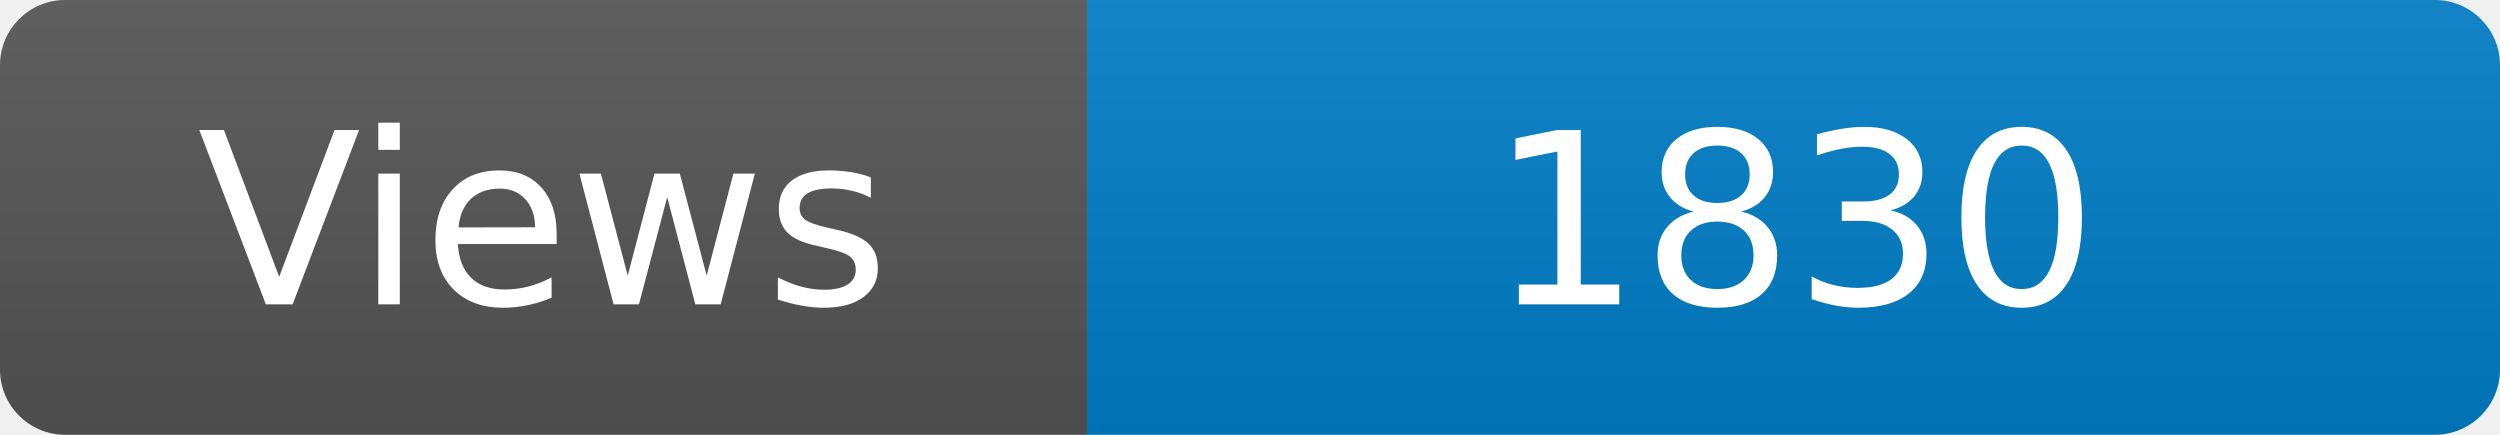
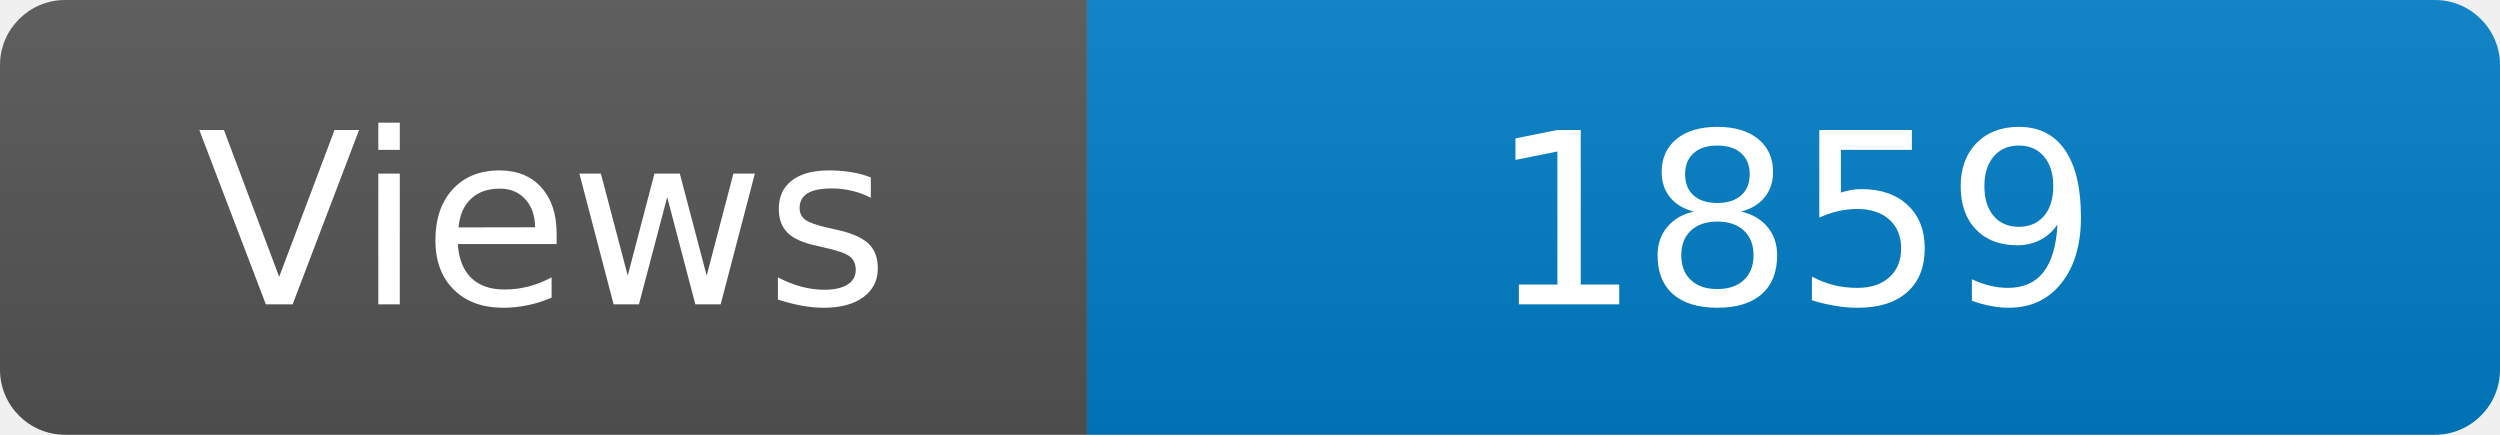
<svg xmlns="http://www.w3.org/2000/svg" width="115" height="20" role="img" aria-label="Maintained?: yes">
  <linearGradient id="s" x2="0" y2="100%">
    <stop offset="0" stop-color="#bbb" stop-opacity=".1" />
    <stop offset="1" stop-opacity=".1" />
  </linearGradient>
  <clipPath id="r">
    <rect width="115" height="20" rx="3" fill="#fff" />
  </clipPath>
  <g clip-path="url(#r)">
    <rect width="50" height="20" fill="#555" />
    <rect x="50" width="160" height="20" fill="#007ec6" />
    <rect width="115" height="20" fill="url(#s)" />
  </g>
  <g fill="#fff" text-anchor="middle" font-family="Verdana,Geneva,DejaVu Sans,sans-serif" font-size="110">
    <text x="250" y="140" transform="scale(.1)" fill="#fff">Views</text>
-     <text x="825" y="140" transform="scale(.1)" fill="#fff">1830</text>
+     <text x="825" y="140" transform="scale(.1)" fill="#fff">1859</text>
  </g>
</svg>
